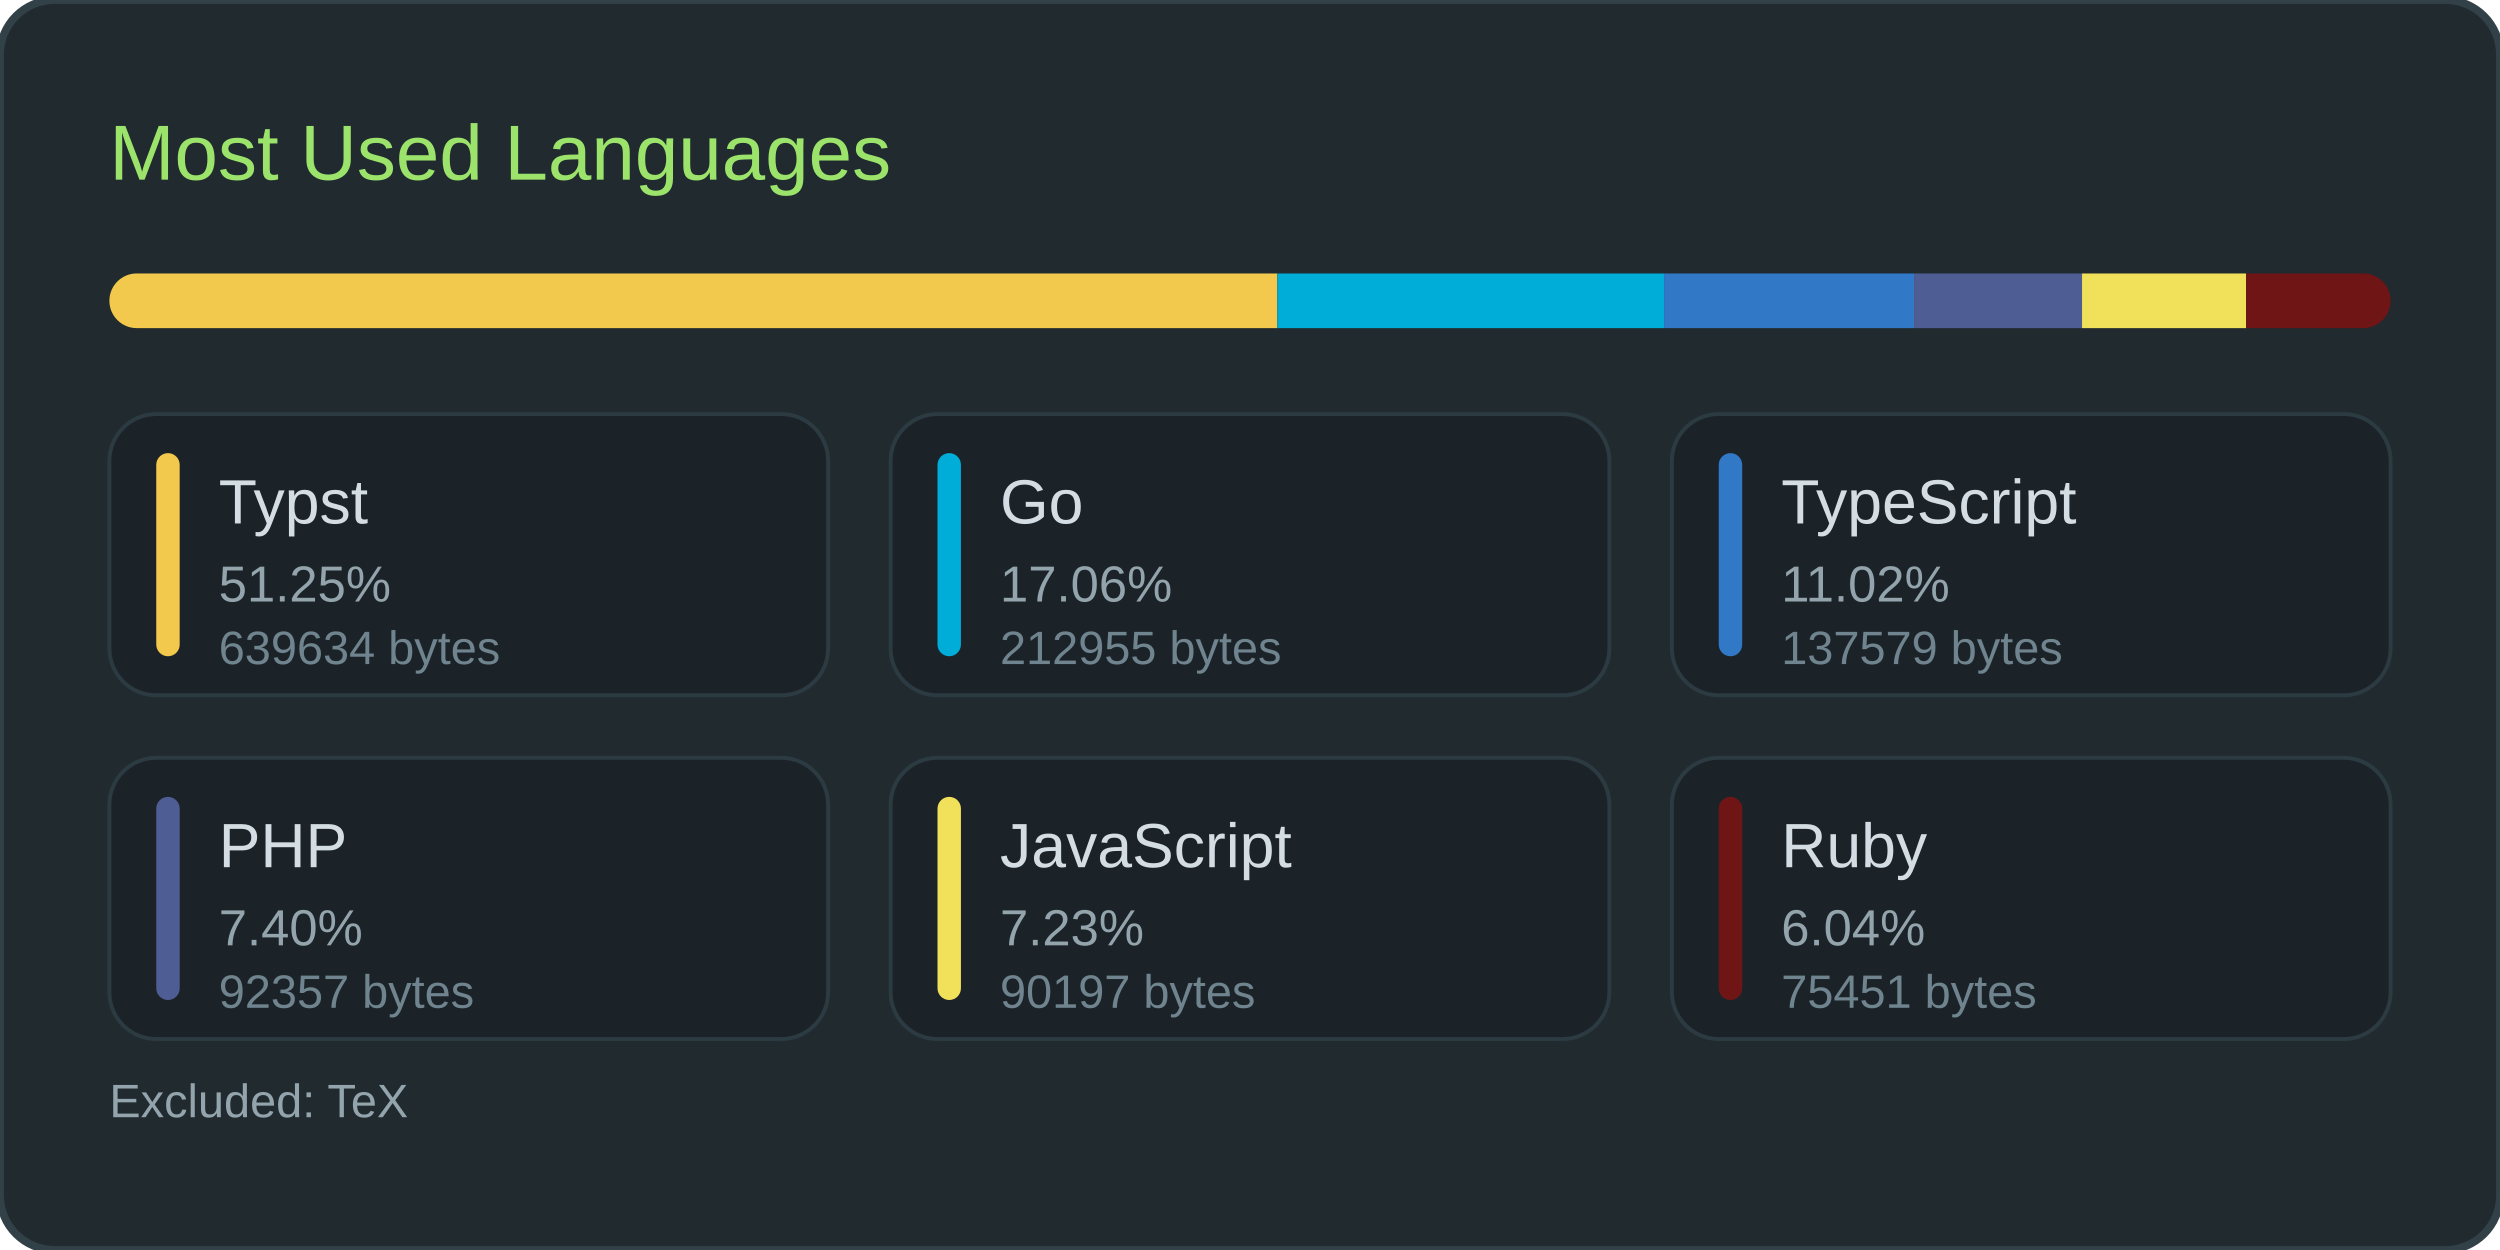
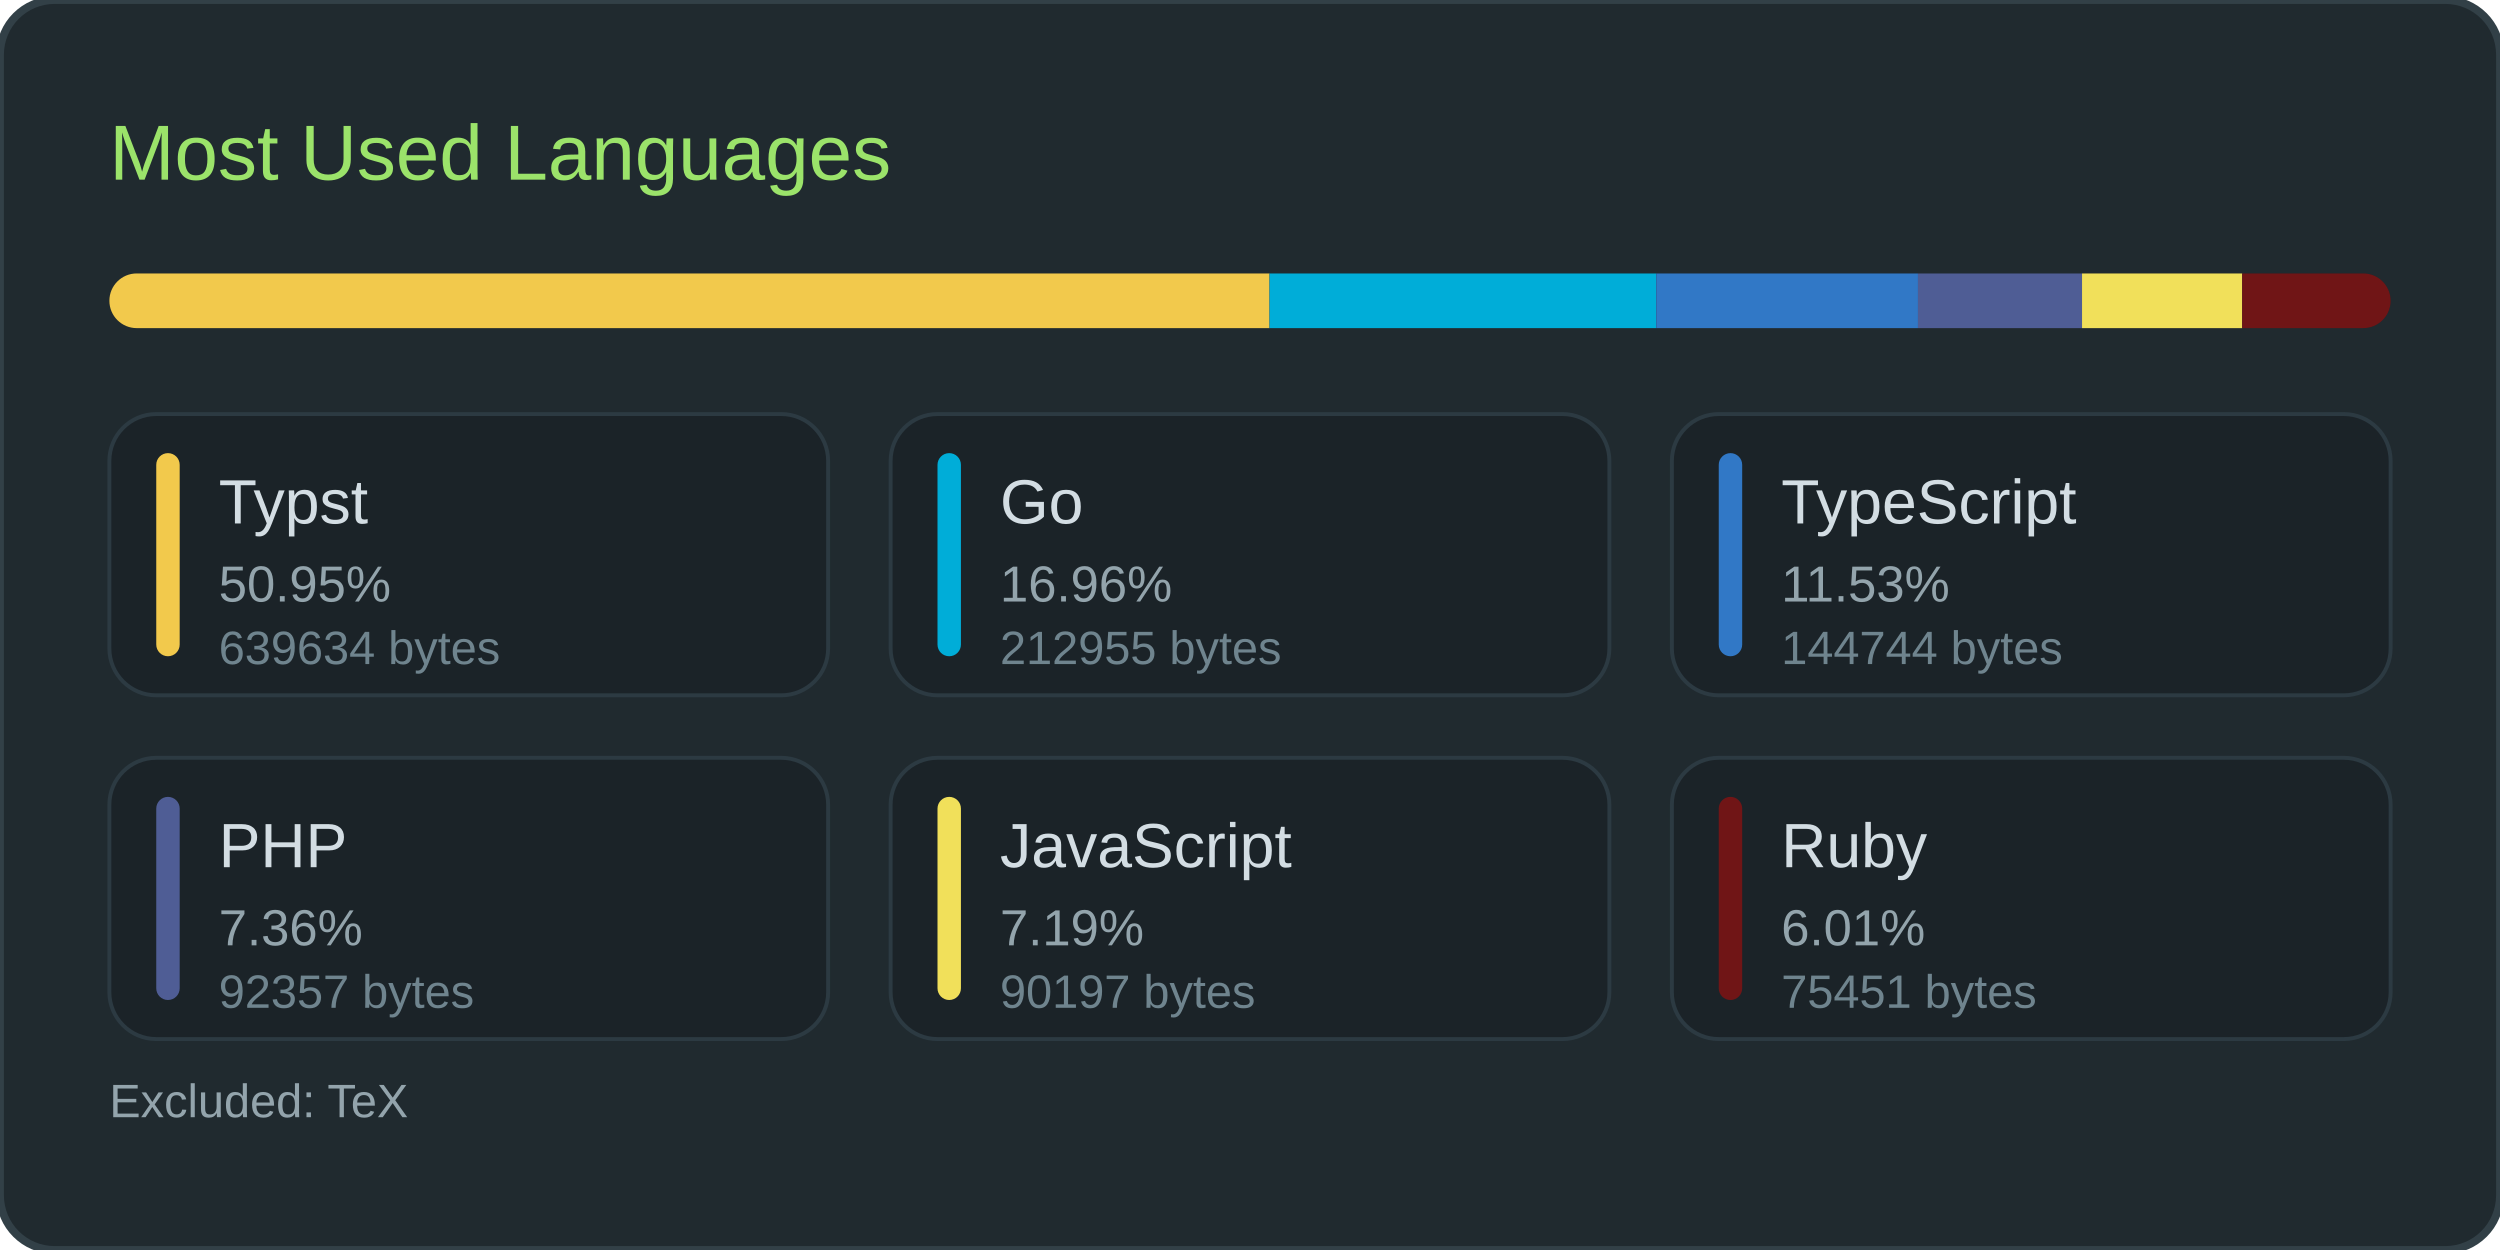
<svg xmlns="http://www.w3.org/2000/svg" width="640" height="320">
  <rect width="100%" height="100%" rx="14" fill="#202a2f" stroke="#324047" stroke-width="2" />
  <text x="28" y="46" font-family="Poppins, 'Segoe UI', Arial, sans-serif" font-size="20" fill="#9be36a">Most Used Languages</text>
  <rect x="28" y="70" width="584" height="14" rx="7" fill="#1b2328" />
  <clipPath id="barClip">
    <rect x="28" y="70" width="584" height="14" rx="7" />
  </clipPath>
-   <rect x="28" y="70" width="299" height="14" fill="#f2c94c" clip-path="url(#barClip)" />
-   <rect x="327" y="70" width="99" height="14" fill="#00ADD8" clip-path="url(#barClip)" />
-   <rect x="426" y="70" width="64" height="14" fill="#3178c6" clip-path="url(#barClip)" />
-   <rect x="490" y="70" width="43" height="14" fill="#4F5D95" clip-path="url(#barClip)" />
-   <rect x="533" y="70" width="42" height="14" fill="#f1e05a" clip-path="url(#barClip)" />
-   <rect x="575" y="70" width="37" height="14" fill="#701516" clip-path="url(#barClip)" />
+   <rect x="28" y="70" width="297" height="14" fill="#f2c94c" clip-path="url(#barClip)" />
+   <rect x="325" y="70" width="99" height="14" fill="#00ADD8" clip-path="url(#barClip)" />
+   <rect x="424" y="70" width="67" height="14" fill="#3178c6" clip-path="url(#barClip)" />
+   <rect x="491" y="70" width="42" height="14" fill="#4F5D95" clip-path="url(#barClip)" />
+   <rect x="533" y="70" width="41" height="14" fill="#f1e05a" clip-path="url(#barClip)" />
+   <rect x="574" y="70" width="38" height="14" fill="#701516" clip-path="url(#barClip)" />
  <rect x="28" y="106" width="184" height="72" rx="12" fill="#1b2328" stroke="#2c3a42" stroke-width="1" />
  <rect x="40" y="116" width="6" height="52" rx="3" fill="#f2c94c" />
  <text x="56" y="134" font-family="Poppins, 'Segoe UI', Arial, sans-serif" font-size="16" fill="#d3dde3">Typst</text>
-   <text x="56" y="154" font-family="Poppins, 'Segoe UI', Arial, sans-serif" font-size="13" fill="#93a4ac">51.25%</text>
+   <text x="56" y="154" font-family="Poppins, 'Segoe UI', Arial, sans-serif" font-size="13" fill="#93a4ac">50.95%</text>
  <text x="56" y="170" font-family="Poppins, 'Segoe UI', Arial, sans-serif" font-size="12" fill="#6f848e">639634 bytes</text>
  <rect x="228" y="106" width="184" height="72" rx="12" fill="#1b2328" stroke="#2c3a42" stroke-width="1" />
  <rect x="240" y="116" width="6" height="52" rx="3" fill="#00ADD8" />
  <text x="256" y="134" font-family="Poppins, 'Segoe UI', Arial, sans-serif" font-size="16" fill="#d3dde3">Go</text>
-   <text x="256" y="154" font-family="Poppins, 'Segoe UI', Arial, sans-serif" font-size="13" fill="#93a4ac">17.06%</text>
+   <text x="256" y="154" font-family="Poppins, 'Segoe UI', Arial, sans-serif" font-size="13" fill="#93a4ac">16.96%</text>
  <text x="256" y="170" font-family="Poppins, 'Segoe UI', Arial, sans-serif" font-size="12" fill="#6f848e">212955 bytes</text>
  <rect x="428" y="106" width="184" height="72" rx="12" fill="#1b2328" stroke="#2c3a42" stroke-width="1" />
  <rect x="440" y="116" width="6" height="52" rx="3" fill="#3178c6" />
  <text x="456" y="134" font-family="Poppins, 'Segoe UI', Arial, sans-serif" font-size="16" fill="#d3dde3">TypeScript</text>
-   <text x="456" y="154" font-family="Poppins, 'Segoe UI', Arial, sans-serif" font-size="13" fill="#93a4ac">11.02%</text>
-   <text x="456" y="170" font-family="Poppins, 'Segoe UI', Arial, sans-serif" font-size="12" fill="#6f848e">137579 bytes</text>
+   <text x="456" y="154" font-family="Poppins, 'Segoe UI', Arial, sans-serif" font-size="13" fill="#93a4ac">11.53%</text>
+   <text x="456" y="170" font-family="Poppins, 'Segoe UI', Arial, sans-serif" font-size="12" fill="#6f848e">144744 bytes</text>
  <rect x="28" y="194" width="184" height="72" rx="12" fill="#1b2328" stroke="#2c3a42" stroke-width="1" />
  <rect x="40" y="204" width="6" height="52" rx="3" fill="#4F5D95" />
  <text x="56" y="222" font-family="Poppins, 'Segoe UI', Arial, sans-serif" font-size="16" fill="#d3dde3">PHP</text>
-   <text x="56" y="242" font-family="Poppins, 'Segoe UI', Arial, sans-serif" font-size="13" fill="#93a4ac">7.40%</text>
+   <text x="56" y="242" font-family="Poppins, 'Segoe UI', Arial, sans-serif" font-size="13" fill="#93a4ac">7.36%</text>
  <text x="56" y="258" font-family="Poppins, 'Segoe UI', Arial, sans-serif" font-size="12" fill="#6f848e">92357 bytes</text>
  <rect x="228" y="194" width="184" height="72" rx="12" fill="#1b2328" stroke="#2c3a42" stroke-width="1" />
  <rect x="240" y="204" width="6" height="52" rx="3" fill="#f1e05a" />
  <text x="256" y="222" font-family="Poppins, 'Segoe UI', Arial, sans-serif" font-size="16" fill="#d3dde3">JavaScript</text>
-   <text x="256" y="242" font-family="Poppins, 'Segoe UI', Arial, sans-serif" font-size="13" fill="#93a4ac">7.23%</text>
+   <text x="256" y="242" font-family="Poppins, 'Segoe UI', Arial, sans-serif" font-size="13" fill="#93a4ac">7.19%</text>
  <text x="256" y="258" font-family="Poppins, 'Segoe UI', Arial, sans-serif" font-size="12" fill="#6f848e">90197 bytes</text>
  <rect x="428" y="194" width="184" height="72" rx="12" fill="#1b2328" stroke="#2c3a42" stroke-width="1" />
  <rect x="440" y="204" width="6" height="52" rx="3" fill="#701516" />
  <text x="456" y="222" font-family="Poppins, 'Segoe UI', Arial, sans-serif" font-size="16" fill="#d3dde3">Ruby</text>
-   <text x="456" y="242" font-family="Poppins, 'Segoe UI', Arial, sans-serif" font-size="13" fill="#93a4ac">6.04%</text>
+   <text x="456" y="242" font-family="Poppins, 'Segoe UI', Arial, sans-serif" font-size="13" fill="#93a4ac">6.01%</text>
  <text x="456" y="258" font-family="Poppins, 'Segoe UI', Arial, sans-serif" font-size="12" fill="#6f848e">75451 bytes</text>
  <text x="28" y="286" font-family="Poppins, 'Segoe UI', Arial, sans-serif" font-size="12" fill="#93a4ac">Excluded: TeX</text>
</svg>
